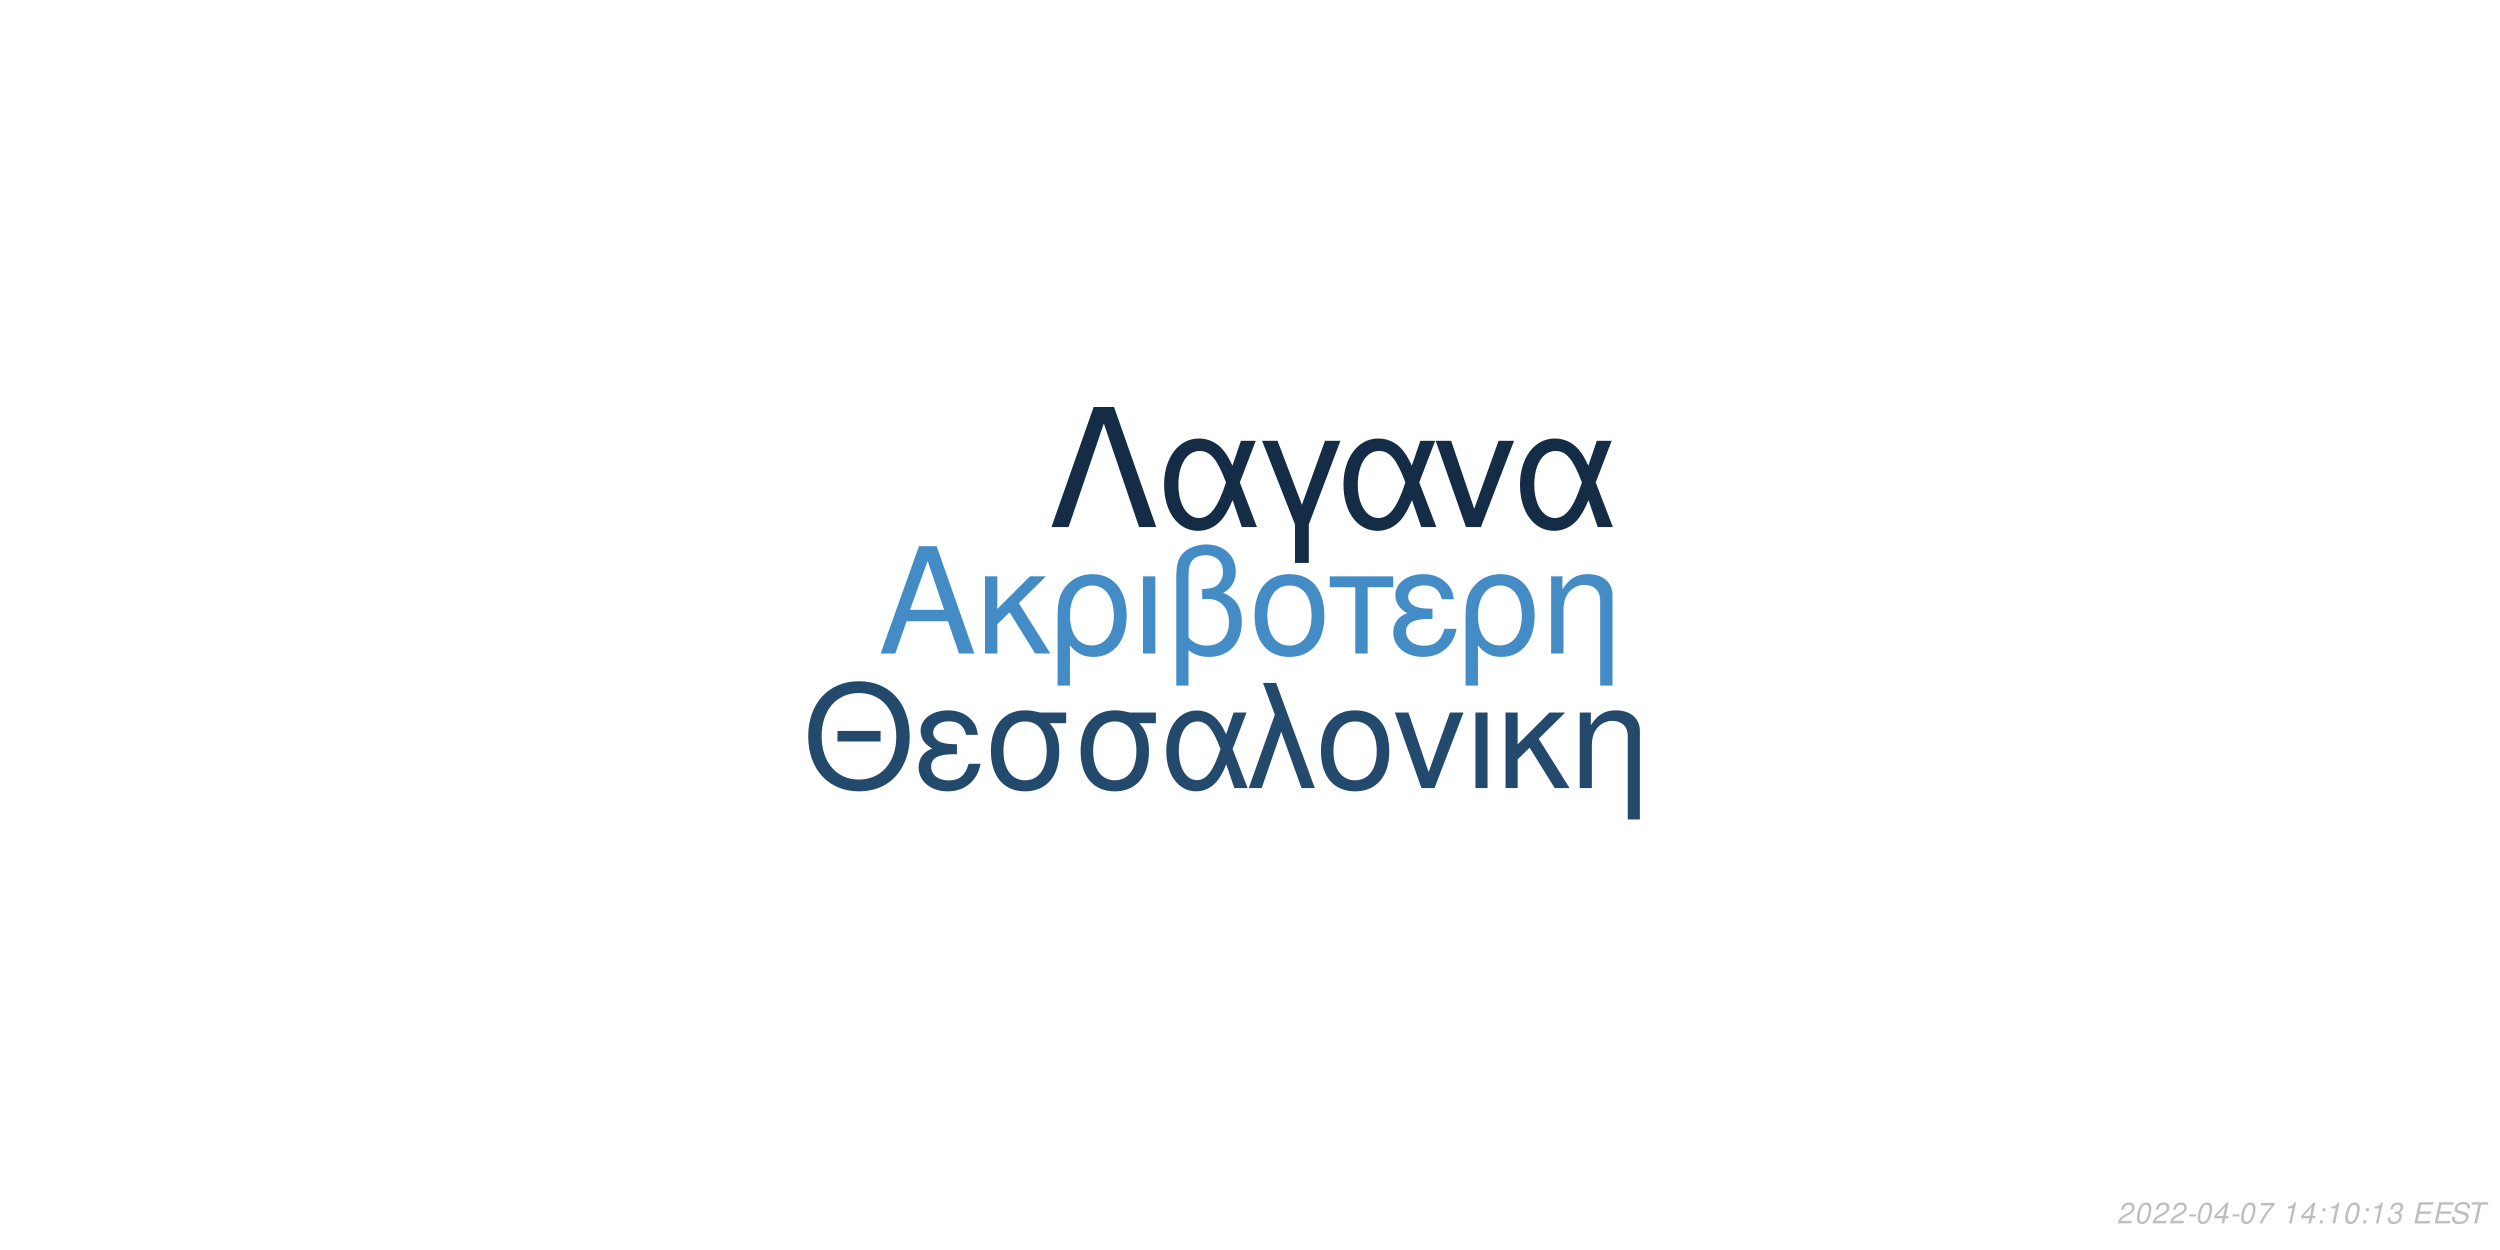
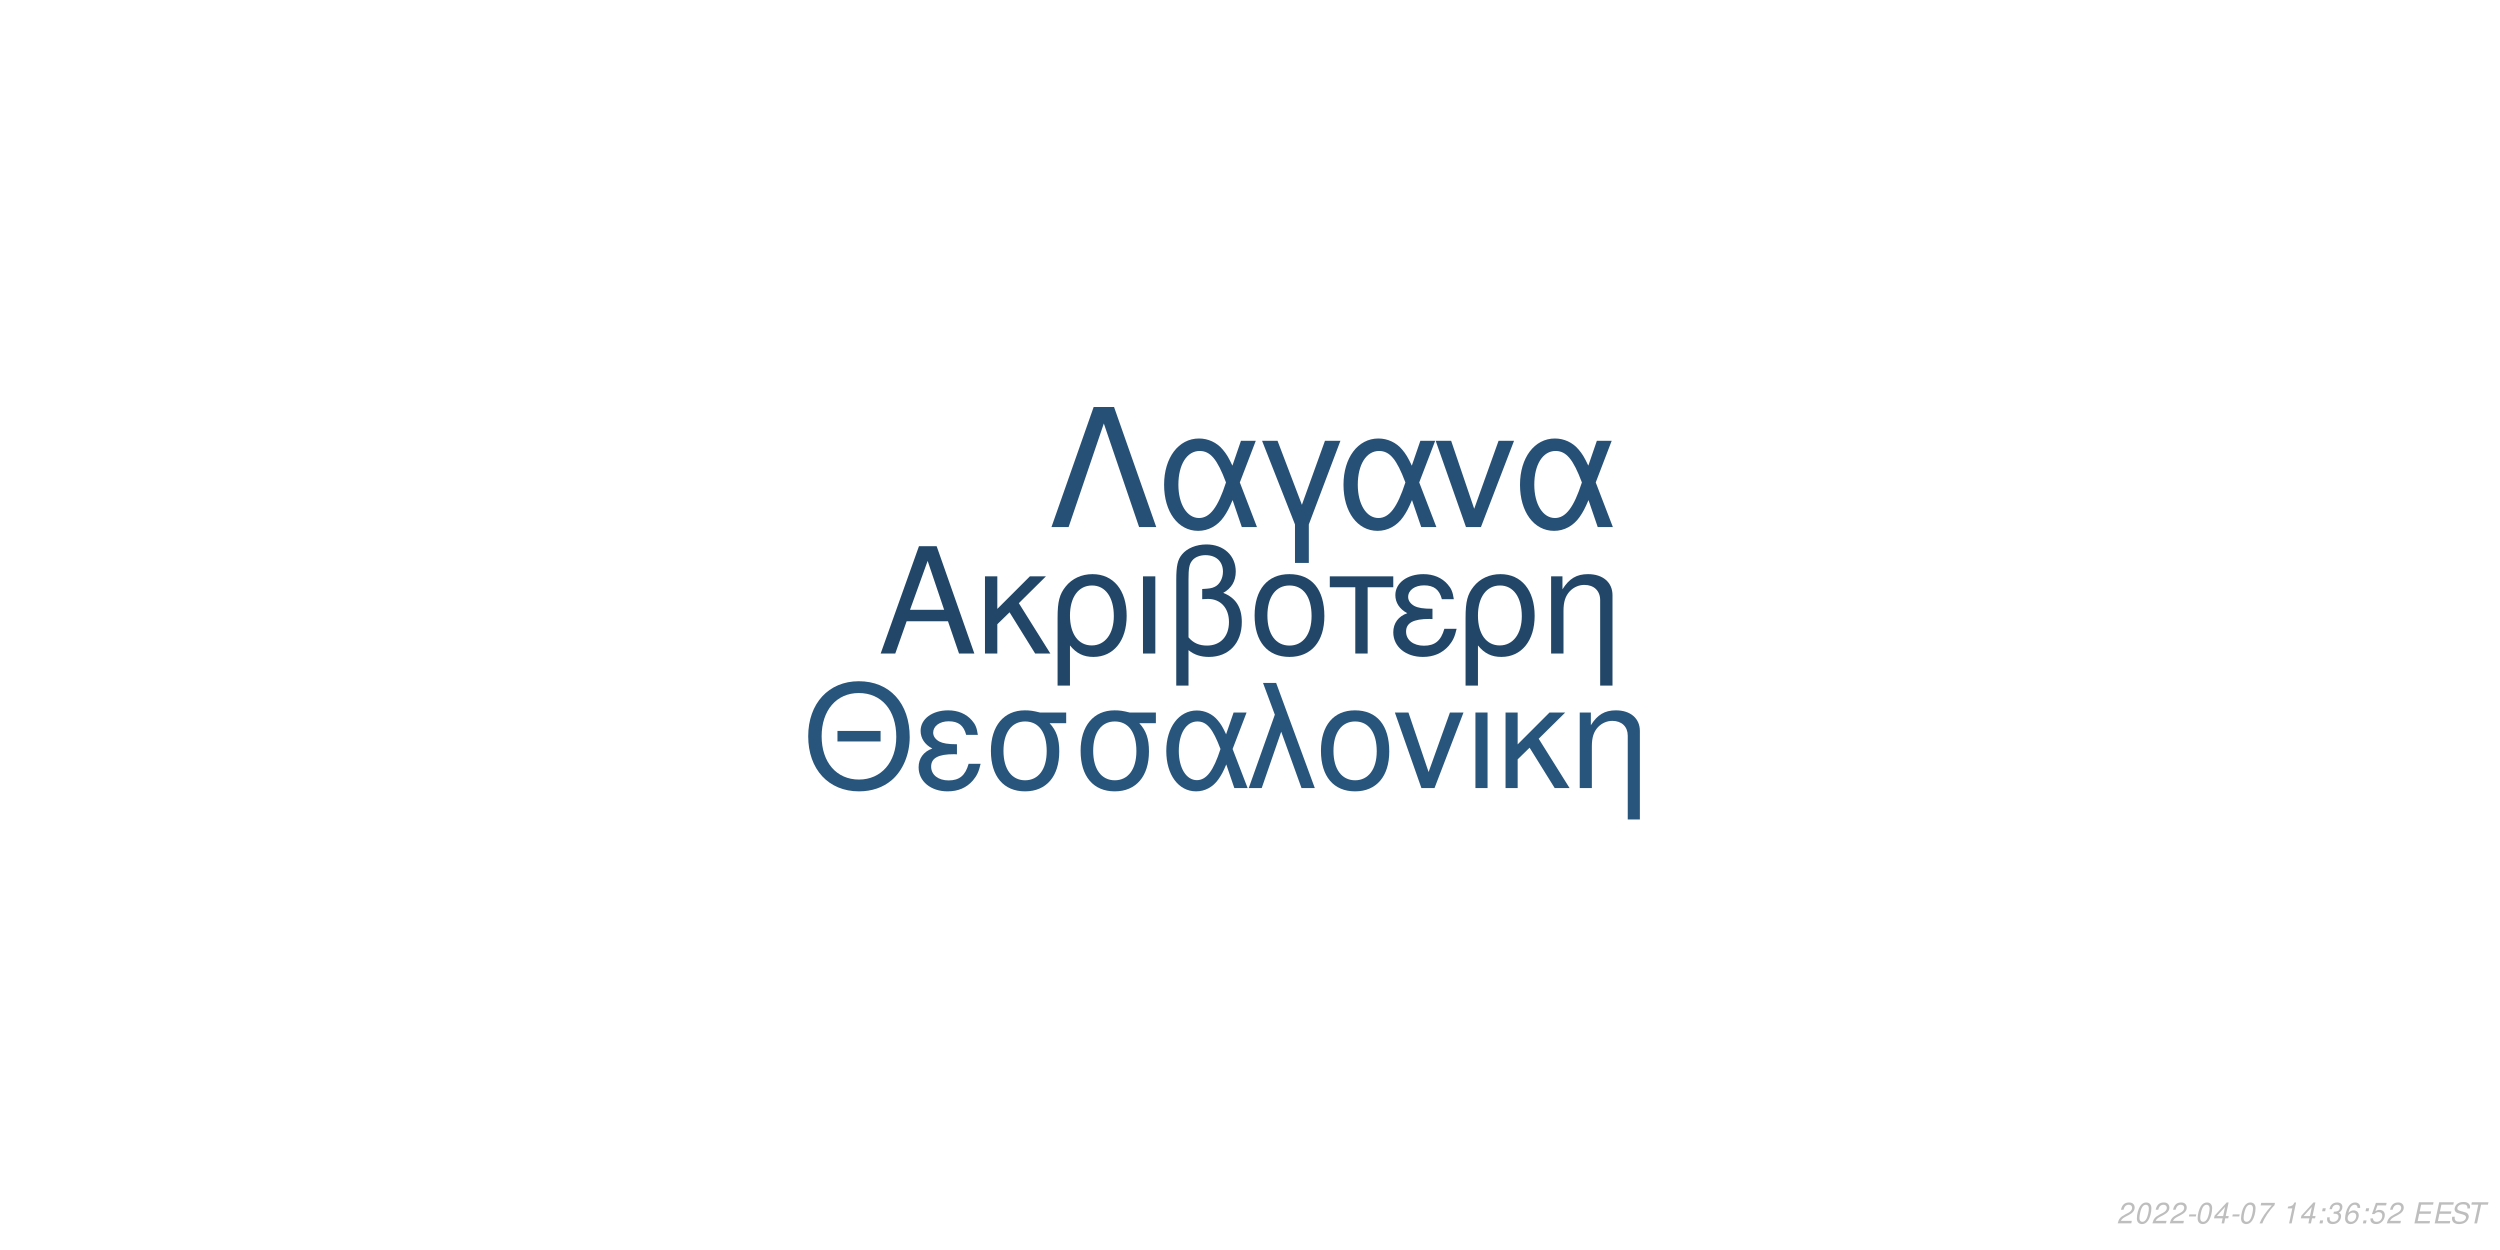
<svg xmlns="http://www.w3.org/2000/svg" xmlns:xlink="http://www.w3.org/1999/xlink" width="864pt" height="432pt" viewBox="0 0 864 432" version="1.1">
  <defs>
    <g>
      <symbol overflow="visible" id="glyph0-0">
        <path style="stroke:none;" d="" />
      </symbol>
      <symbol overflow="visible" id="glyph0-1">
        <path style="stroke:none;" d="M 24.125 -11.141 L 27.938 0 L 33.234 0 L 20.203 -37.094 L 14.094 -37.094 L 0.859 0 L 5.906 0 L 9.828 -11.141 Z M 22.797 -15.109 L 11 -15.109 L 17.094 -32.016 Z M 22.797 -15.109 " />
      </symbol>
      <symbol overflow="visible" id="glyph0-2">
        <path style="stroke:none;" d="M 7.172 -15.422 L 7.172 -26.672 L 2.906 -26.672 L 2.906 0 L 7.172 0 L 7.172 -10.125 L 11.406 -14.25 L 20.25 0 L 25.5 0 L 14.609 -17.406 L 23.969 -26.672 L 18.422 -26.672 Z M 7.172 -15.422 " />
      </symbol>
      <symbol overflow="visible" id="glyph0-3">
        <path style="stroke:none;" d="M 3 11.094 L 7.281 11.094 L 7.281 -2.797 C 9.516 -0.047 11.953 1.172 15.375 1.172 C 22.344 1.172 26.875 -4.422 26.875 -13.031 C 26.875 -21.891 22.297 -27.438 15.062 -27.438 C 11.297 -27.438 7.984 -25.906 5.797 -23.156 C 3.672 -20.516 3 -17.969 3 -12.359 Z M 14.906 -23.516 C 19.547 -23.516 22.438 -19.438 22.438 -12.922 C 22.438 -6.812 19.391 -2.797 14.812 -2.797 C 10.172 -2.797 7.281 -6.766 7.281 -13.125 C 7.281 -19.484 10.234 -23.516 14.906 -23.516 Z M 14.906 -23.516 " />
      </symbol>
      <symbol overflow="visible" id="glyph0-4">
        <path style="stroke:none;" d="M 3.516 0 L 7.781 0 L 7.781 -26.672 L 3.516 -26.672 Z M 3.516 0 " />
      </symbol>
      <symbol overflow="visible" id="glyph0-5">
        <path style="stroke:none;" d="M 4.016 11.094 L 8.25 11.094 L 8.25 -1.172 C 10.172 0.406 12.422 1.172 15.312 1.172 C 22.188 1.172 26.672 -3.609 26.672 -10.891 C 26.672 -15.984 24.578 -19.234 20.25 -20.969 C 23.109 -22.547 24.578 -25.031 24.578 -28.344 C 24.578 -33.844 20.406 -37.703 14.453 -37.703 C 10.938 -37.703 7.734 -36.391 6 -34.25 C 4.484 -32.422 4.016 -30.328 4.016 -25.391 Z M 8.25 -25.656 C 8.25 -29.359 8.5 -30.844 9.469 -32.062 C 10.375 -33.281 12.156 -34 14.094 -34 C 17.812 -34 20.156 -31.812 20.156 -28.297 C 20.156 -25.953 18.984 -23.812 17.297 -23.047 C 16.281 -22.547 15.469 -22.438 12.984 -22.297 L 12.984 -18.781 C 13.734 -18.828 14.344 -18.875 14.969 -18.875 C 19.344 -18.875 22.234 -15.719 22.234 -10.891 C 22.234 -5.906 19.281 -2.75 14.656 -2.75 C 11.953 -2.75 9.922 -3.609 8.25 -5.594 Z M 8.25 -25.656 " />
      </symbol>
      <symbol overflow="visible" id="glyph0-6">
        <path style="stroke:none;" d="M 14.094 -27.438 C 6.562 -27.438 2.094 -22.094 2.094 -13.125 C 2.094 -4.125 6.562 1.172 14.141 1.172 C 21.672 1.172 26.203 -4.172 26.203 -12.922 C 26.203 -22.188 21.828 -27.438 14.094 -27.438 Z M 14.141 -23.516 C 18.938 -23.516 21.781 -19.594 21.781 -12.984 C 21.781 -6.672 18.828 -2.75 14.141 -2.75 C 9.422 -2.75 6.516 -6.672 6.516 -13.125 C 6.516 -19.594 9.422 -23.516 14.141 -23.516 Z M 14.141 -23.516 " />
      </symbol>
      <symbol overflow="visible" id="glyph0-7">
        <path style="stroke:none;" d="M 7.891 0 L 12.156 0 L 12.156 -22.906 L 21.016 -22.906 L 21.016 -26.672 L -0.922 -26.672 L -0.922 -22.906 L 7.891 -22.906 Z M 7.891 0 " />
      </symbol>
      <symbol overflow="visible" id="glyph0-8">
        <path style="stroke:none;" d="M 14.562 -15.469 C 11.344 -15.469 9.562 -15.781 8.297 -16.438 C 6.922 -17.203 6.156 -18.328 6.156 -19.547 C 6.156 -21.891 8.453 -23.562 11.656 -23.562 C 15.062 -23.562 16.953 -22.094 17.812 -18.781 L 21.938 -18.781 C 21.578 -21.266 21.062 -22.5 19.797 -23.922 C 17.812 -26.203 14.906 -27.438 11.453 -27.438 C 5.797 -27.438 1.734 -24.375 1.734 -20.203 C 1.734 -17.609 3.156 -15.375 5.859 -13.938 C 2.797 -12.875 1.016 -10.484 1.016 -7.328 C 1.016 -2.391 5.297 1.172 11.25 1.172 C 14.969 1.172 17.906 -0.109 20.156 -2.641 C 21.578 -4.328 22.297 -5.797 22.906 -8.547 L 18.672 -8.547 C 17.5 -4.422 15.422 -2.703 11.609 -2.703 C 7.938 -2.703 5.438 -4.688 5.438 -7.578 C 5.438 -10.578 7.938 -11.953 13.484 -11.953 C 13.641 -11.953 14.094 -11.953 14.562 -11.906 Z M 14.562 -15.469 " />
      </symbol>
      <symbol overflow="visible" id="glyph0-9">
        <path style="stroke:none;" d="M 3.562 -26.672 L 3.562 0 L 7.844 0 L 7.844 -14.703 C 7.844 -17.906 8.5 -19.891 10.031 -21.531 C 11.406 -22.953 13.188 -23.719 15.062 -23.719 C 18.375 -23.719 20.516 -21.672 20.516 -18.469 L 20.516 11.094 L 24.781 11.094 L 24.781 -20.156 C 24.781 -24.578 21.469 -27.438 16.328 -27.438 C 12.359 -27.438 9.828 -25.906 7.484 -22.188 L 7.484 -26.672 Z M 3.562 -26.672 " />
      </symbol>
      <symbol overflow="visible" id="glyph1-0">
        <path style="stroke:none;" d="" />
      </symbol>
      <symbol overflow="visible" id="glyph1-1">
        <path style="stroke:none;" d="M 26.859 -19.734 L 11.953 -19.734 L 11.953 -16.094 L 26.859 -16.094 Z M 19.328 -36.922 C 8.922 -36.922 1.844 -29.25 1.844 -17.891 C 1.844 -6.484 8.875 1.141 19.391 1.141 C 23.812 1.141 27.703 -0.203 30.641 -2.688 C 34.578 -6.031 36.922 -11.656 36.922 -17.594 C 36.922 -29.297 30 -36.922 19.328 -36.922 Z M 19.328 -32.844 C 27.203 -32.844 32.281 -26.906 32.281 -17.688 C 32.281 -8.922 27.062 -2.938 19.391 -2.938 C 11.609 -2.938 6.484 -8.922 6.484 -17.891 C 6.484 -26.859 11.609 -32.844 19.328 -32.844 Z M 19.328 -32.844 " />
      </symbol>
      <symbol overflow="visible" id="glyph1-2">
        <path style="stroke:none;" d="M 14.25 -15.141 C 11.109 -15.141 9.375 -15.453 8.125 -16.094 C 6.781 -16.844 6.031 -17.938 6.031 -19.141 C 6.031 -21.422 8.266 -23.078 11.406 -23.078 C 14.75 -23.078 16.594 -21.625 17.438 -18.391 L 21.469 -18.391 C 21.125 -20.828 20.625 -22.031 19.391 -23.422 C 17.438 -25.656 14.594 -26.859 11.219 -26.859 C 5.688 -26.859 1.688 -23.875 1.688 -19.781 C 1.688 -17.234 3.094 -15.047 5.734 -13.656 C 2.734 -12.609 1 -10.266 1 -7.172 C 1 -2.344 5.188 1.141 11.016 1.141 C 14.656 1.141 17.547 -0.094 19.734 -2.594 C 21.125 -4.234 21.828 -5.688 22.422 -8.375 L 18.281 -8.375 C 17.141 -4.328 15.094 -2.641 11.359 -2.641 C 7.766 -2.641 5.328 -4.578 5.328 -7.422 C 5.328 -10.359 7.766 -11.703 13.203 -11.703 C 13.359 -11.703 13.797 -11.703 14.25 -11.656 Z M 14.25 -15.141 " />
      </symbol>
      <symbol overflow="visible" id="glyph1-3">
        <path style="stroke:none;" d="M 29 -26.109 L 19.938 -26.109 C 17.594 -26.703 16.438 -26.859 14.703 -26.859 C 7.469 -26.859 2.984 -21.469 2.984 -12.859 C 2.984 -4.031 7.375 1.141 14.797 1.141 C 22.172 1.141 26.609 -4.078 26.609 -12.656 C 26.609 -17.047 25.656 -19.828 23.266 -22.422 L 29 -22.422 Z M 14.797 -23.016 C 19.531 -23.016 22.266 -19.234 22.266 -12.75 C 22.266 -6.531 19.438 -2.688 14.797 -2.688 C 10.172 -2.688 7.328 -6.531 7.328 -12.859 C 7.328 -19.188 10.172 -23.016 14.797 -23.016 Z M 14.797 -23.016 " />
      </symbol>
      <symbol overflow="visible" id="glyph1-4">
        <path style="stroke:none;" d="M 29.344 -26.109 L 24.859 -26.109 L 22.266 -18.578 C 21.125 -21.031 20.484 -22.125 19.328 -23.469 C 17.547 -25.609 14.906 -26.812 12.156 -26.812 C 5.984 -26.812 1.594 -20.984 1.594 -12.812 C 1.594 -4.578 5.828 1.141 11.906 1.141 C 14.953 1.141 17.734 -0.344 19.625 -3.047 C 20.672 -4.531 21.281 -5.688 22.328 -8.172 L 25.109 0 L 29.703 0 L 24.516 -13.5 Z M 20.328 -13.5 C 17.891 -5.922 15.453 -2.734 12.156 -2.734 C 8.516 -2.734 5.922 -6.922 5.922 -12.812 C 5.922 -18.938 8.516 -23.016 12.359 -23.016 C 15.594 -23.016 17.688 -20.531 20.328 -13.5 Z M 20.328 -13.5 " />
      </symbol>
      <symbol overflow="visible" id="glyph1-5">
        <path style="stroke:none;" d="M 1.094 0 L 5.578 0 L 12.312 -19.484 L 19.328 0 L 23.922 0 L 10.562 -36.328 L 6.031 -36.328 L 10.109 -25.359 Z M 1.094 0 " />
      </symbol>
      <symbol overflow="visible" id="glyph1-6">
        <path style="stroke:none;" d="M 13.797 -26.859 C 6.422 -26.859 2.047 -21.625 2.047 -12.859 C 2.047 -4.031 6.422 1.141 13.859 1.141 C 21.234 1.141 25.656 -4.078 25.656 -12.656 C 25.656 -21.719 21.375 -26.859 13.797 -26.859 Z M 13.859 -23.016 C 18.531 -23.016 21.328 -19.188 21.328 -12.703 C 21.328 -6.531 18.438 -2.688 13.859 -2.688 C 9.219 -2.688 6.375 -6.531 6.375 -12.859 C 6.375 -19.188 9.219 -23.016 13.859 -23.016 Z M 13.859 -23.016 " />
      </symbol>
      <symbol overflow="visible" id="glyph1-7">
        <path style="stroke:none;" d="M 14.297 0 L 24.312 -26.109 L 19.625 -26.109 L 12.25 -5.531 L 5.281 -26.109 L 0.594 -26.109 L 9.766 0 Z M 14.297 0 " />
      </symbol>
      <symbol overflow="visible" id="glyph1-8">
        <path style="stroke:none;" d="M 3.438 0 L 7.625 0 L 7.625 -26.109 L 3.438 -26.109 Z M 3.438 0 " />
      </symbol>
      <symbol overflow="visible" id="glyph1-9">
        <path style="stroke:none;" d="M 7.031 -15.094 L 7.031 -26.109 L 2.844 -26.109 L 2.844 0 L 7.031 0 L 7.031 -9.922 L 11.156 -13.953 L 19.828 0 L 24.969 0 L 14.297 -17.047 L 23.469 -26.109 L 18.031 -26.109 Z M 7.031 -15.094 " />
      </symbol>
      <symbol overflow="visible" id="glyph1-10">
        <path style="stroke:none;" d="M 3.484 -26.109 L 3.484 0 L 7.672 0 L 7.672 -14.406 C 7.672 -17.547 8.328 -19.484 9.812 -21.078 C 11.156 -22.469 12.906 -23.219 14.75 -23.219 C 17.984 -23.219 20.078 -21.234 20.078 -18.094 L 20.078 10.859 L 24.266 10.859 L 24.266 -19.734 C 24.266 -24.062 21.031 -26.859 16 -26.859 C 12.109 -26.859 9.609 -25.359 7.328 -21.719 L 7.328 -26.109 Z M 3.484 -26.109 " />
      </symbol>
      <symbol overflow="visible" id="glyph2-0">
        <path style="stroke:none;" d="" />
      </symbol>
      <symbol overflow="visible" id="glyph2-1">
        <path style="stroke:none;" d="M 22.531 -41.484 L 15.484 -41.484 L 0.906 0 L 6.828 0 L 19 -35.797 L 31.188 0 L 37.109 0 Z M 22.531 -41.484 " />
      </symbol>
      <symbol overflow="visible" id="glyph2-2">
        <path style="stroke:none;" d="M 33.516 -29.812 L 28.391 -29.812 L 25.438 -21.219 C 24.125 -24.016 23.391 -25.266 22.078 -26.797 C 20.031 -29.25 17.016 -30.609 13.891 -30.609 C 6.828 -30.609 1.828 -23.953 1.828 -14.625 C 1.828 -5.234 6.656 1.312 13.594 1.312 C 17.078 1.312 20.266 -0.391 22.422 -3.469 C 23.609 -5.172 24.297 -6.484 25.5 -9.328 L 28.688 0 L 33.922 0 L 28 -15.422 Z M 23.219 -15.422 C 20.422 -6.766 17.641 -3.125 13.891 -3.125 C 9.734 -3.125 6.766 -7.906 6.766 -14.625 C 6.766 -21.625 9.734 -26.297 14.109 -26.297 C 17.812 -26.297 20.203 -23.453 23.219 -15.422 Z M 23.219 -15.422 " />
      </symbol>
      <symbol overflow="visible" id="glyph2-3">
        <path style="stroke:none;" d="M 12.062 12.406 L 16.844 12.406 L 16.844 -0.906 L 27.766 -29.812 L 22.422 -29.812 L 14.453 -7.688 L 6.031 -29.812 L 0.688 -29.812 L 12.062 -0.906 Z M 12.062 12.406 " />
      </symbol>
      <symbol overflow="visible" id="glyph2-4">
        <path style="stroke:none;" d="M 16.328 0 L 27.766 -29.812 L 22.422 -29.812 L 14 -6.312 L 6.031 -29.812 L 0.688 -29.812 L 11.156 0 Z M 16.328 0 " />
      </symbol>
      <symbol overflow="visible" id="glyph3-0">
        <path style="stroke:none;" d="" />
      </symbol>
      <symbol overflow="visible" id="glyph3-1">
        <path style="stroke:none;" d="M 5.234 -0.875 L 1.469 -0.875 C 1.641 -1.375 2.203 -1.891 3.109 -2.344 L 4.234 -2.938 C 5.562 -3.625 6.219 -4.469 6.219 -5.484 C 6.219 -5.938 6.062 -6.359 5.797 -6.656 C 5.469 -7.047 4.984 -7.234 4.312 -7.234 C 2.766 -7.234 1.891 -6.453 1.484 -4.734 L 2.375 -4.734 C 2.484 -5.188 2.609 -5.484 2.797 -5.75 C 3.094 -6.203 3.609 -6.453 4.188 -6.453 C 4.891 -6.453 5.344 -6.031 5.344 -5.375 C 5.344 -4.703 4.859 -4.094 4.016 -3.656 L 2.984 -3.125 C 1.234 -2.188 0.797 -1.656 0.344 -0.016 L 5.047 -0.016 Z M 5.234 -0.875 " />
      </symbol>
      <symbol overflow="visible" id="glyph3-2">
        <path style="stroke:none;" d="M 4.203 -7.234 C 3.375 -7.234 2.688 -6.812 2.125 -5.984 C 1.484 -5.047 0.984 -3.188 0.984 -1.734 C 0.984 -1.109 1.172 -0.562 1.484 -0.266 C 1.797 0.047 2.281 0.234 2.766 0.234 C 3.625 0.234 4.281 -0.156 4.859 -1.016 C 5.516 -1.953 6 -3.797 6 -5.266 C 6 -6.5 5.328 -7.234 4.203 -7.234 Z M 4.094 -6.453 C 4.734 -6.453 5.125 -5.984 5.125 -5.156 C 5.125 -4.203 4.781 -2.625 4.406 -1.812 C 3.984 -0.938 3.516 -0.547 2.875 -0.547 C 2.25 -0.547 1.875 -1.031 1.875 -1.828 C 1.875 -2.797 2.203 -4.344 2.594 -5.203 C 2.984 -6.047 3.453 -6.453 4.094 -6.453 Z M 4.094 -6.453 " />
      </symbol>
      <symbol overflow="visible" id="glyph3-3">
        <path style="stroke:none;" d="M 3.516 -3.125 L 1.125 -3.125 L 0.969 -2.406 L 3.359 -2.406 Z M 3.516 -3.125 " />
      </symbol>
      <symbol overflow="visible" id="glyph3-4">
        <path style="stroke:none;" d="M 3.625 -1.75 L 3.266 0 L 4.141 0 L 4.516 -1.75 L 5.562 -1.75 L 5.734 -2.531 L 4.688 -2.531 L 5.688 -7.234 L 5.016 -7.234 L 0.844 -2.672 L 0.641 -1.75 Z M 3.797 -2.531 L 1.594 -2.531 L 4.469 -5.703 Z M 3.797 -2.531 " />
      </symbol>
      <symbol overflow="visible" id="glyph3-5">
        <path style="stroke:none;" d="M 6.703 -7.094 L 1.953 -7.094 L 1.766 -6.219 L 5.594 -6.219 C 3.344 -3.688 2.266 -2.109 1.375 0 L 2.344 0 C 3.031 -1.906 4.828 -4.594 6.547 -6.281 Z M 6.703 -7.094 " />
      </symbol>
      <symbol overflow="visible" id="glyph3-6">
        <path style="stroke:none;" d="" />
      </symbol>
      <symbol overflow="visible" id="glyph3-7">
        <path style="stroke:none;" d="M 3.703 -5.188 L 2.594 0 L 3.469 0 L 5.016 -7.234 L 4.438 -7.234 C 3.906 -6.156 3.688 -6.016 2.234 -5.812 L 2.109 -5.188 Z M 3.703 -5.188 " />
      </symbol>
      <symbol overflow="visible" id="glyph3-8">
        <path style="stroke:none;" d="M 2.359 -1.031 L 1.312 -1.031 L 1.094 0 L 2.141 0 Z M 3.266 -5.234 L 2.219 -5.234 L 2 -4.203 L 3.047 -4.203 Z M 3.266 -5.234 " />
      </symbol>
      <symbol overflow="visible" id="glyph3-9">
        <path style="stroke:none;" d="M 2.922 -3.312 C 3.125 -3.344 3.234 -3.344 3.375 -3.344 C 4.203 -3.344 4.688 -3 4.688 -2.406 C 4.688 -1.312 3.906 -0.547 2.781 -0.547 C 2.047 -0.547 1.594 -0.938 1.594 -1.562 C 1.594 -1.719 1.609 -1.844 1.656 -2.094 L 0.766 -2.094 C 0.734 -1.797 0.719 -1.641 0.719 -1.469 C 0.719 -0.375 1.406 0.234 2.641 0.234 C 3.547 0.234 4.297 -0.078 4.812 -0.656 C 5.266 -1.156 5.562 -1.875 5.562 -2.547 C 5.562 -3.125 5.344 -3.453 4.797 -3.734 C 5.641 -4.234 6.016 -4.844 6.016 -5.734 C 6.016 -6.656 5.312 -7.234 4.203 -7.234 C 3.375 -7.234 2.672 -6.938 2.188 -6.375 C 1.891 -6.031 1.703 -5.641 1.516 -4.906 L 2.391 -4.906 C 2.5 -5.359 2.594 -5.594 2.734 -5.812 C 3.047 -6.234 3.516 -6.453 4.078 -6.453 C 4.734 -6.453 5.141 -6.125 5.141 -5.578 C 5.141 -5.188 5.016 -4.797 4.797 -4.547 C 4.516 -4.234 4 -4.062 3.266 -4.062 L 3.078 -4.062 Z M 2.922 -3.312 " />
      </symbol>
      <symbol overflow="visible" id="glyph3-10">
+         <path style="stroke:none;" d="M 6.125 -5.344 L 6.141 -5.625 C 6.141 -6.609 5.453 -7.234 4.391 -7.234 C 3.438 -7.234 2.641 -6.719 2.016 -5.703 C 1.422 -4.781 0.938 -2.953 0.938 -1.688 C 0.938 -0.516 1.688 0.234 2.859 0.234 C 3.703 0.234 4.438 -0.156 5 -0.875 C 5.406 -1.422 5.672 -2.156 5.672 -2.766 C 5.672 -3.812 4.969 -4.5 3.906 -4.5 C 3.234 -4.5 2.672 -4.234 2.094 -3.625 C 2.406 -5.375 3.234 -6.453 4.25 -6.453 C 4.703 -6.453 5.062 -6.234 5.172 -5.844 C 5.203 -5.719 5.234 -5.578 5.25 -5.344 Z M 3.656 -3.734 C 4.344 -3.734 4.797 -3.281 4.797 -2.625 C 4.797 -1.469 3.984 -0.547 2.984 -0.547 C 2.297 -0.547 1.812 -1.047 1.812 -1.766 C 1.812 -2.859 2.625 -3.734 3.656 -3.734 Z M 3.656 -3.734 " />
+       </symbol>
+       <symbol overflow="visible" id="glyph3-11">
+         <path style="stroke:none;" d="M 6.297 -7.094 L 2.594 -7.094 L 1.234 -3.234 L 2.047 -3.234 C 2.656 -3.766 2.938 -3.906 3.531 -3.906 C 4.328 -3.906 4.797 -3.453 4.797 -2.688 C 4.797 -1.438 3.969 -0.547 2.828 -0.547 C 2.031 -0.547 1.609 -0.938 1.578 -1.734 L 0.703 -1.734 L 0.703 -1.516 C 0.703 -0.938 0.844 -0.547 1.188 -0.266 C 1.562 0.062 2.078 0.234 2.703 0.234 C 3.656 0.234 4.391 -0.156 4.984 -0.922 C 5.422 -1.5 5.672 -2.234 5.672 -2.953 C 5.672 -4 4.938 -4.672 3.812 -4.672 C 3.328 -4.672 2.906 -4.547 2.406 -4.234 L 3.109 -6.219 L 6.109 -6.219 Z M 6.297 -7.094 " />
+       </symbol>
+       <symbol overflow="visible" id="glyph3-12">
        <path style="stroke:none;" d="M 2.547 -3.312 L 6.5 -3.312 L 6.688 -4.141 L 2.719 -4.141 L 3.219 -6.469 L 7.344 -6.469 L 7.516 -7.297 L 2.453 -7.297 L 0.906 0 L 6.125 0 L 6.297 -0.812 L 2.016 -0.812 Z M 2.547 -3.312 " />
      </symbol>
-       <symbol overflow="visible" id="glyph3-11">
+       <symbol overflow="visible" id="glyph3-13">
        <path style="stroke:none;" d="M 7.062 -5.156 C 7.125 -5.438 7.141 -5.562 7.141 -5.703 C 7.141 -6.156 6.938 -6.594 6.594 -6.891 C 6.188 -7.25 5.656 -7.406 4.875 -7.406 C 3.844 -7.406 3.047 -7.125 2.5 -6.562 C 2.094 -6.141 1.781 -5.438 1.781 -4.922 C 1.781 -4.297 2.219 -3.766 2.891 -3.562 L 4.594 -3.094 C 5.406 -2.859 5.734 -2.578 5.734 -2.094 C 5.734 -1.781 5.547 -1.406 5.266 -1.141 C 4.844 -0.766 4.266 -0.578 3.453 -0.578 C 2.328 -0.578 1.812 -0.984 1.812 -1.906 C 1.812 -2.047 1.812 -2.125 1.844 -2.312 L 0.984 -2.312 C 0.906 -2.062 0.891 -1.906 0.891 -1.688 C 0.891 -0.484 1.797 0.234 3.297 0.234 C 4.359 0.234 5.234 -0.062 5.812 -0.609 C 6.344 -1.078 6.688 -1.797 6.688 -2.375 C 6.688 -2.641 6.609 -2.906 6.453 -3.156 C 6.234 -3.5 5.938 -3.703 5.469 -3.828 L 3.75 -4.312 C 2.984 -4.547 2.734 -4.734 2.734 -5.188 C 2.734 -5.547 2.875 -5.844 3.188 -6.109 C 3.547 -6.438 4.031 -6.594 4.703 -6.594 C 5.266 -6.594 5.688 -6.484 5.906 -6.297 C 6.094 -6.125 6.219 -5.797 6.219 -5.516 C 6.219 -5.422 6.203 -5.344 6.188 -5.156 Z M 7.062 -5.156 " />
      </symbol>
-       <symbol overflow="visible" id="glyph3-12">
+       <symbol overflow="visible" id="glyph3-14">
        <path style="stroke:none;" d="M 4.938 -6.469 L 7.312 -6.469 L 7.484 -7.297 L 1.75 -7.297 L 1.578 -6.469 L 3.984 -6.469 L 2.609 0 L 3.547 0 Z M 4.938 -6.469 " />
      </symbol>
    </g>
  </defs>
  <g id="surface1">
    <rect x="0" y="0" width="864" height="432" style="fill:rgb(100%,100%,100%);fill-opacity:1;stroke:none;" />
-     <g style="fill:rgb(26.667%,54.902%,77.255%);fill-opacity:1;">
+     <g style="fill:rgb(12.941%,27.451%,40.784%);fill-opacity:1;">
      <use xlink:href="#glyph0-1" x="303.5" y="225.861" />
      <use xlink:href="#glyph0-2" x="337.5" y="225.861" />
      <use xlink:href="#glyph0-3" x="362.5" y="225.861" />
      <use xlink:href="#glyph0-4" x="391.5" y="225.861" />
      <use xlink:href="#glyph0-5" x="402.5" y="225.861" />
      <use xlink:href="#glyph0-6" x="431.5" y="225.861" />
      <use xlink:href="#glyph0-7" x="460.5" y="225.861" />
      <use xlink:href="#glyph0-8" x="480.5" y="225.861" />
      <use xlink:href="#glyph0-3" x="503.5" y="225.861" />
      <use xlink:href="#glyph0-9" x="532.5" y="225.861" />
    </g>
-     <g style="fill:rgb(13.725%,29.02%,42.745%);fill-opacity:1;">
+     <g style="fill:rgb(15.686%,33.333%,48.235%);fill-opacity:1;">
      <use xlink:href="#glyph1-1" x="277.473" y="272.354" />
      <use xlink:href="#glyph1-2" x="316.473" y="272.354" />
      <use xlink:href="#glyph1-3" x="339.473" y="272.354" />
      <use xlink:href="#glyph1-3" x="370.473" y="272.354" />
      <use xlink:href="#glyph1-4" x="401.473" y="272.354" />
      <use xlink:href="#glyph1-5" x="430.473" y="272.354" />
      <use xlink:href="#glyph1-6" x="454.473" y="272.354" />
      <use xlink:href="#glyph1-7" x="481.473" y="272.354" />
      <use xlink:href="#glyph1-8" x="506.473" y="272.354" />
      <use xlink:href="#glyph1-9" x="517.473" y="272.354" />
      <use xlink:href="#glyph1-10" x="542.473" y="272.354" />
    </g>
-     <g style="fill:rgb(7.843%,17.255%,27.059%);fill-opacity:1;">
+     <g style="fill:rgb(14.902%,31.373%,45.882%);fill-opacity:1;">
      <use xlink:href="#glyph2-1" x="362.484" y="182.152" />
      <use xlink:href="#glyph2-2" x="400.484" y="182.152" />
      <use xlink:href="#glyph2-3" x="435.484" y="182.152" />
      <use xlink:href="#glyph2-2" x="462.484" y="182.152" />
      <use xlink:href="#glyph2-4" x="495.484" y="182.152" />
      <use xlink:href="#glyph2-2" x="523.484" y="182.152" />
    </g>
    <g style="fill:rgb(74.51%,74.51%,74.51%);fill-opacity:1;">
      <use xlink:href="#glyph3-1" x="731.52" y="422.81" />
      <use xlink:href="#glyph3-2" x="737.52" y="422.81" />
      <use xlink:href="#glyph3-1" x="743.52" y="422.81" />
      <use xlink:href="#glyph3-1" x="749.52" y="422.81" />
      <use xlink:href="#glyph3-3" x="755.52" y="422.81" />
      <use xlink:href="#glyph3-2" x="758.52" y="422.81" />
      <use xlink:href="#glyph3-4" x="764.52" y="422.81" />
      <use xlink:href="#glyph3-3" x="770.52" y="422.81" />
      <use xlink:href="#glyph3-2" x="773.52" y="422.81" />
      <use xlink:href="#glyph3-5" x="779.52" y="422.81" />
      <use xlink:href="#glyph3-6" x="785.52" y="422.81" />
      <use xlink:href="#glyph3-7" x="788.52" y="422.81" />
      <use xlink:href="#glyph3-4" x="794.52" y="422.81" />
      <use xlink:href="#glyph3-8" x="800.52" y="422.81" />
-       <use xlink:href="#glyph3-7" x="803.52" y="422.81" />
-       <use xlink:href="#glyph3-2" x="809.52" y="422.81" />
+       <use xlink:href="#glyph3-9" x="803.52" y="422.81" />
+       <use xlink:href="#glyph3-10" x="809.52" y="422.81" />
      <use xlink:href="#glyph3-8" x="815.52" y="422.81" />
-       <use xlink:href="#glyph3-7" x="818.52" y="422.81" />
-       <use xlink:href="#glyph3-9" x="824.52" y="422.81" />
+       <use xlink:href="#glyph3-11" x="818.52" y="422.81" />
+       <use xlink:href="#glyph3-1" x="824.52" y="422.81" />
      <use xlink:href="#glyph3-6" x="830.52" y="422.81" />
-       <use xlink:href="#glyph3-10" x="833.52" y="422.81" />
-       <use xlink:href="#glyph3-10" x="840.52" y="422.81" />
-       <use xlink:href="#glyph3-11" x="846.52" y="422.81" />
-       <use xlink:href="#glyph3-12" x="852.52" y="422.81" />
+       <use xlink:href="#glyph3-12" x="833.52" y="422.81" />
+       <use xlink:href="#glyph3-12" x="840.52" y="422.81" />
+       <use xlink:href="#glyph3-13" x="846.52" y="422.81" />
+       <use xlink:href="#glyph3-14" x="852.52" y="422.81" />
    </g>
  </g>
</svg>
